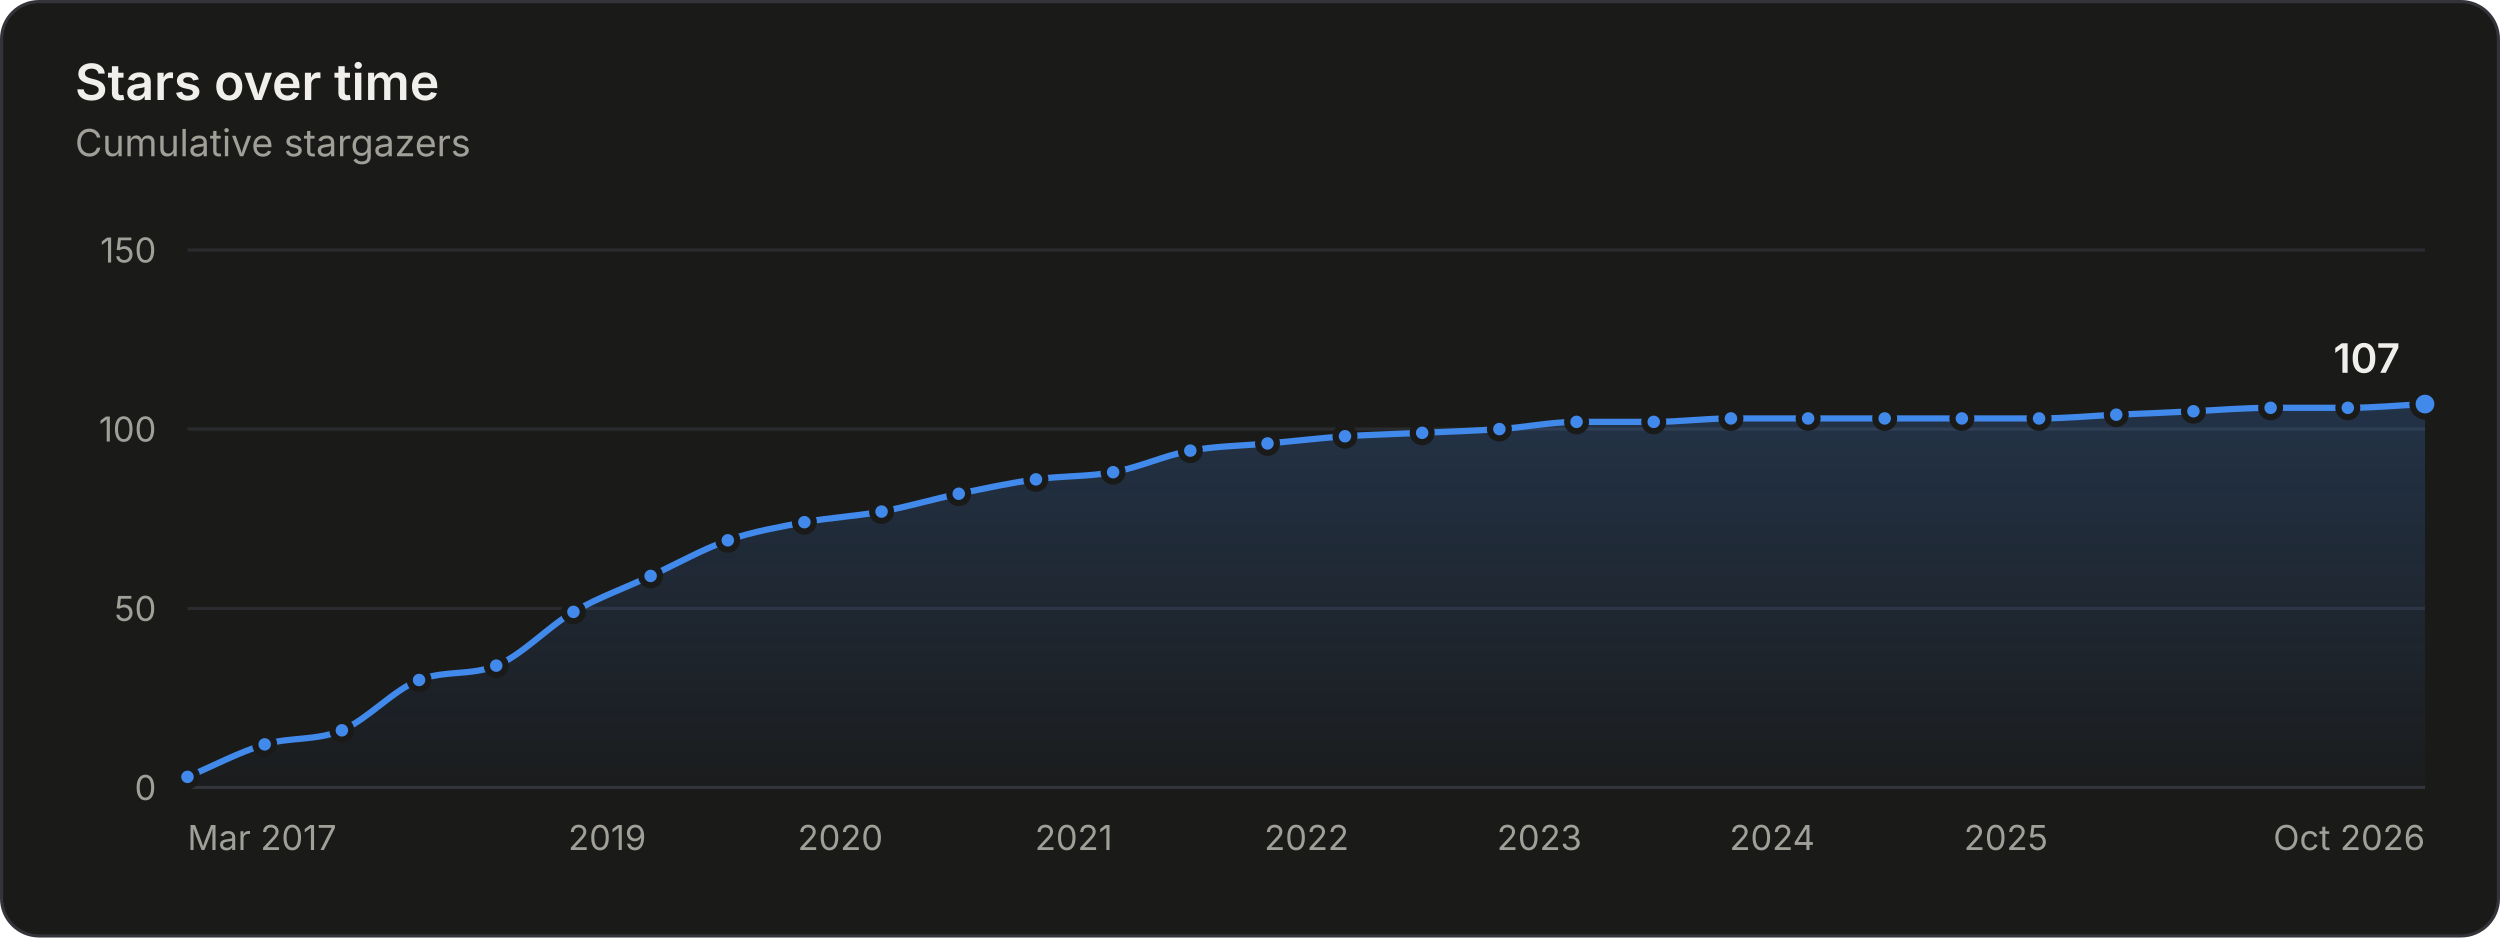
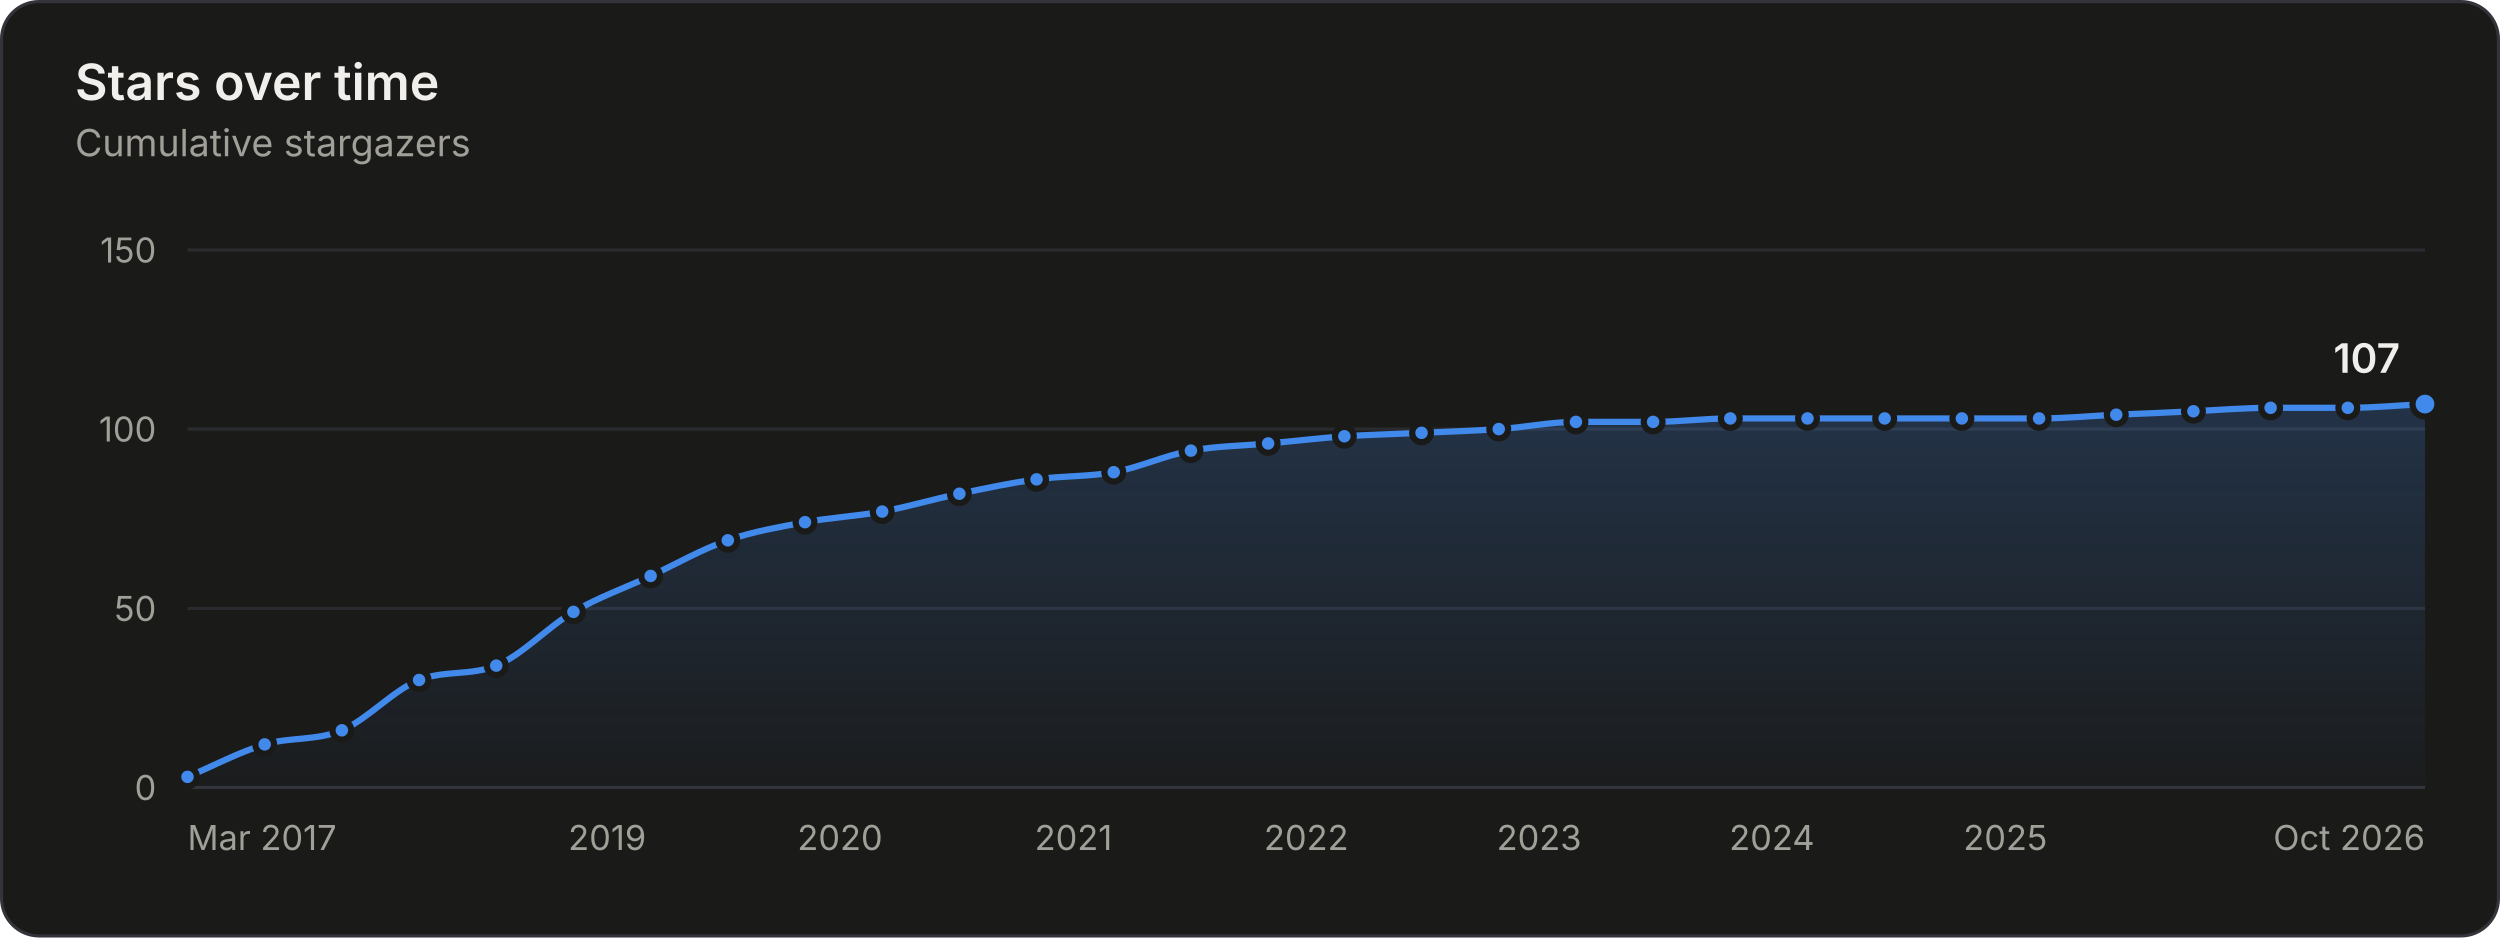
<svg xmlns="http://www.w3.org/2000/svg" width="800" height="300" viewBox="0 0 800 300" role="img" aria-labelledby="title desc">
  <rect x="0.5" y="0.5" width="799" height="299" rx="12" fill="#1a1a19" stroke="#33343a" />
  <g font-family="&quot;IBM Plex Sans&quot;, system-ui, -apple-system, &quot;Segoe UI&quot;, sans-serif" font-size="11" fill="#c3c2b7" style="font-variant-numeric:tabular-nums">
    <defs>
      <linearGradient id="stars-fade" x1="0" y1="0" x2="0" y2="1">
        <stop stop-color="#4189ea" stop-opacity="0.22" />
        <stop offset="1" stop-color="#4189ea" stop-opacity="0.02" />
      </linearGradient>
    </defs>
    <text x="24" y="32" fill="#f0efec" font-size="16" font-weight="600">Stars over time</text>
    <text x="24.0" y="50.0" fill="#a09f98" font-size="12">Cumulative stargazers</text>
    <line x1="60.0" x2="776.0" y1="252.0" y2="252.0" stroke="#33343a" />
    <text x="50.0" y="256.0" fill="#a09f98" text-anchor="end">0</text>
    <line x1="60.0" x2="776.0" y1="194.7" y2="194.7" stroke="#2a2b2e" />
    <text x="50.0" y="198.7" fill="#a09f98" text-anchor="end">50</text>
    <line x1="60.0" x2="776.0" y1="137.3" y2="137.3" stroke="#2a2b2e" />
    <text x="50.0" y="141.3" fill="#a09f98" text-anchor="end">100</text>
    <line x1="60.0" x2="776.0" y1="80.0" y2="80.0" stroke="#2a2b2e" />
    <text x="50.0" y="84.0" fill="#a09f98" text-anchor="end">150</text>
    <text x="60.0" y="272.0" fill="#a09f98">Mar 2017</text>
    <text x="194.3" y="272.0" fill="#a09f98" text-anchor="middle">2019</text>
-     <text x="268.9" y="272.0" fill="#a09f98" text-anchor="middle">2020</text>
-     <text x="343.6" y="272.0" fill="#a09f98" text-anchor="middle">2021</text>
-     <text x="418.1" y="272.0" fill="#a09f98" text-anchor="middle">2022</text>
-     <text x="492.6" y="272.0" fill="#a09f98" text-anchor="middle">2023</text>
-     <text x="567.1" y="272.0" fill="#a09f98" text-anchor="middle">2024</text>
-     <text x="641.9" y="272.0" fill="#a09f98" text-anchor="middle">2025</text>
+     <text x="268.8" y="272.0" fill="#a09f98" text-anchor="middle">2020</text>
+     <text x="343.5" y="272.0" fill="#a09f98" text-anchor="middle">2021</text>
+     <text x="418.0" y="272.0" fill="#a09f98" text-anchor="middle">2022</text>
+     <text x="492.5" y="272.0" fill="#a09f98" text-anchor="middle">2023</text>
+     <text x="567.0" y="272.0" fill="#a09f98" text-anchor="middle">2024</text>
+     <text x="641.7" y="272.0" fill="#a09f98" text-anchor="middle">2025</text>
    <text x="776.0" y="272.0" fill="#a09f98" text-anchor="end">Oct 2026</text>
-     <path d="M60.0 248.6C68.2 245.1 76.5 240.7 84.7 238.2C92.9 235.8 101.2 237.1 109.4 233.7C117.6 230.2 125.9 220.8 134.1 217.6C142.3 214.4 150.6 216.3 158.8 213.0C167.0 209.7 175.3 200.6 183.5 195.8C191.8 191.0 200.0 188.2 208.2 184.3C216.5 180.5 224.7 175.8 232.9 172.9C241.1 170.0 249.3 168.7 257.4 167.1C265.7 165.6 273.9 165.2 282.1 163.7C290.4 162.2 298.6 159.7 306.8 158.0C315.1 156.3 323.3 154.5 331.5 153.4C339.8 152.2 348.0 152.6 356.2 151.1C364.5 149.6 372.7 145.7 380.9 144.2C389.2 142.7 397.4 142.7 405.6 141.9C413.9 141.2 422.1 140.2 430.4 139.6C438.6 139.1 446.8 138.9 455.1 138.5C463.3 138.1 471.5 137.9 479.8 137.3C488.0 136.8 496.2 135.0 504.5 135.0C512.7 135.0 520.9 135.0 529.2 135.0C537.4 135.0 545.6 133.9 553.9 133.9C562.1 133.9 570.3 133.9 578.6 133.9C586.7 133.9 594.9 133.9 603.1 133.9C611.3 133.9 619.5 133.9 627.8 133.9C636.0 133.9 644.2 133.9 652.5 133.9C660.7 133.9 669.0 133.1 677.2 132.7C685.4 132.4 693.7 132.0 701.9 131.6C710.1 131.2 718.4 130.5 726.6 130.5C734.8 130.5 743.1 130.5 751.3 130.5C759.5 130.5 767.8 129.7 776.0 129.3L776.0 252.0L60.0 252.0Z" fill="url(#stars-fade)" />
-     <path d="M60.0 248.6C68.2 245.1 76.5 240.7 84.7 238.2C92.9 235.8 101.2 237.1 109.4 233.7C117.6 230.2 125.9 220.8 134.1 217.6C142.3 214.4 150.6 216.3 158.8 213.0C167.0 209.7 175.3 200.6 183.5 195.8C191.8 191.0 200.0 188.2 208.2 184.3C216.5 180.5 224.7 175.8 232.9 172.9C241.1 170.0 249.3 168.7 257.4 167.1C265.7 165.6 273.9 165.2 282.1 163.7C290.4 162.2 298.6 159.7 306.8 158.0C315.1 156.3 323.3 154.5 331.5 153.4C339.8 152.2 348.0 152.6 356.2 151.1C364.5 149.6 372.7 145.7 380.9 144.2C389.2 142.7 397.4 142.7 405.6 141.9C413.9 141.2 422.1 140.2 430.4 139.6C438.6 139.1 446.8 138.9 455.1 138.5C463.3 138.1 471.5 137.9 479.8 137.3C488.0 136.8 496.2 135.0 504.5 135.0C512.7 135.0 520.9 135.0 529.2 135.0C537.4 135.0 545.6 133.9 553.9 133.9C562.1 133.9 570.3 133.9 578.6 133.9C586.7 133.9 594.9 133.9 603.1 133.9C611.3 133.9 619.5 133.9 627.8 133.9C636.0 133.9 644.2 133.9 652.5 133.9C660.7 133.9 669.0 133.1 677.2 132.7C685.4 132.4 693.7 132.0 701.9 131.6C710.1 131.2 718.4 130.5 726.6 130.5C734.8 130.5 743.1 130.5 751.3 130.5C759.5 130.5 767.8 129.7 776.0 129.3" fill="none" stroke="#4189ea" stroke-width="2" stroke-linejoin="round" stroke-linecap="round" />
+     <path d="M60.0 248.6C68.2 245.1 76.5 240.7 84.7 238.2C92.9 235.8 101.2 237.1 109.4 233.7C117.6 230.2 125.9 220.8 134.1 217.6C142.3 214.4 150.6 216.3 158.8 213.0C167.0 209.7 175.3 200.6 183.5 195.8C191.7 191.0 199.9 188.2 208.2 184.3C216.4 180.5 224.6 175.7 232.9 172.9C241.1 170.0 249.3 168.7 257.6 167.1C265.8 165.6 274.0 165.2 282.3 163.7C290.5 162.2 298.7 159.7 307.0 158.0C315.2 156.3 323.4 154.5 331.7 153.4C339.9 152.2 348.1 152.6 356.4 151.1C364.6 149.6 372.8 145.7 381.1 144.2C389.3 142.7 397.5 142.7 405.8 141.9C413.9 141.2 422.1 140.2 430.2 139.6C438.5 139.1 446.7 138.9 454.9 138.5C463.2 138.1 471.4 137.9 479.6 137.3C487.9 136.8 496.1 135.0 504.3 135.0C512.6 135.0 520.8 135.0 529.0 135.0C537.3 135.0 545.5 133.9 553.7 133.9C562.0 133.9 570.2 133.9 578.4 133.9C586.7 133.9 594.9 133.9 603.1 133.9C611.4 133.9 619.6 133.9 627.8 133.9C636.1 133.9 644.3 133.9 652.5 133.9C660.7 133.9 669.0 133.1 677.2 132.7C685.4 132.4 693.7 132.0 701.9 131.6C710.1 131.2 718.4 130.5 726.6 130.5C734.8 130.5 743.1 130.5 751.3 130.5C759.5 130.5 767.8 129.7 776.0 129.3L776.0 252.0L60.0 252.0Z" fill="url(#stars-fade)" />
+     <path d="M60.0 248.6C68.2 245.1 76.5 240.7 84.7 238.2C92.9 235.8 101.2 237.1 109.4 233.7C117.6 230.2 125.9 220.8 134.1 217.6C142.3 214.4 150.6 216.3 158.8 213.0C167.0 209.7 175.3 200.6 183.5 195.8C191.7 191.0 199.9 188.2 208.2 184.3C216.4 180.5 224.6 175.7 232.9 172.9C241.1 170.0 249.3 168.7 257.6 167.1C265.8 165.6 274.0 165.2 282.3 163.7C290.5 162.2 298.7 159.7 307.0 158.0C315.2 156.3 323.4 154.5 331.7 153.4C339.9 152.2 348.1 152.6 356.4 151.1C364.6 149.6 372.8 145.7 381.1 144.2C389.3 142.7 397.5 142.7 405.8 141.9C413.9 141.2 422.1 140.2 430.2 139.6C438.5 139.1 446.7 138.9 454.9 138.5C463.2 138.1 471.4 137.9 479.6 137.3C487.9 136.8 496.1 135.0 504.3 135.0C512.6 135.0 520.8 135.0 529.0 135.0C537.3 135.0 545.5 133.9 553.7 133.9C562.0 133.9 570.2 133.9 578.4 133.9C586.7 133.9 594.9 133.9 603.1 133.9C611.4 133.9 619.6 133.9 627.8 133.9C636.1 133.9 644.3 133.9 652.5 133.9C660.7 133.9 669.0 133.1 677.2 132.7C685.4 132.4 693.7 132.0 701.9 131.6C710.1 131.2 718.4 130.5 726.6 130.5C734.8 130.5 743.1 130.5 751.3 130.5C759.5 130.5 767.8 129.7 776.0 129.3" fill="none" stroke="#4189ea" stroke-width="2" stroke-linejoin="round" stroke-linecap="round" />
    <circle cx="60.0" cy="248.6" r="3" fill="#4189ea" stroke="#1a1a19" stroke-width="2" />
    <circle cx="84.7" cy="238.2" r="3" fill="#4189ea" stroke="#1a1a19" stroke-width="2" />
    <circle cx="109.4" cy="233.7" r="3" fill="#4189ea" stroke="#1a1a19" stroke-width="2" />
    <circle cx="134.1" cy="217.6" r="3" fill="#4189ea" stroke="#1a1a19" stroke-width="2" />
    <circle cx="158.8" cy="213.0" r="3" fill="#4189ea" stroke="#1a1a19" stroke-width="2" />
    <circle cx="183.5" cy="195.8" r="3" fill="#4189ea" stroke="#1a1a19" stroke-width="2" />
    <circle cx="208.2" cy="184.3" r="3" fill="#4189ea" stroke="#1a1a19" stroke-width="2" />
    <circle cx="232.9" cy="172.9" r="3" fill="#4189ea" stroke="#1a1a19" stroke-width="2" />
-     <circle cx="257.4" cy="167.1" r="3" fill="#4189ea" stroke="#1a1a19" stroke-width="2" />
-     <circle cx="282.1" cy="163.7" r="3" fill="#4189ea" stroke="#1a1a19" stroke-width="2" />
-     <circle cx="306.8" cy="158.0" r="3" fill="#4189ea" stroke="#1a1a19" stroke-width="2" />
-     <circle cx="331.5" cy="153.4" r="3" fill="#4189ea" stroke="#1a1a19" stroke-width="2" />
-     <circle cx="356.2" cy="151.1" r="3" fill="#4189ea" stroke="#1a1a19" stroke-width="2" />
-     <circle cx="380.9" cy="144.2" r="3" fill="#4189ea" stroke="#1a1a19" stroke-width="2" />
-     <circle cx="405.6" cy="141.9" r="3" fill="#4189ea" stroke="#1a1a19" stroke-width="2" />
-     <circle cx="430.4" cy="139.6" r="3" fill="#4189ea" stroke="#1a1a19" stroke-width="2" />
-     <circle cx="455.1" cy="138.5" r="3" fill="#4189ea" stroke="#1a1a19" stroke-width="2" />
-     <circle cx="479.8" cy="137.3" r="3" fill="#4189ea" stroke="#1a1a19" stroke-width="2" />
-     <circle cx="504.5" cy="135.0" r="3" fill="#4189ea" stroke="#1a1a19" stroke-width="2" />
-     <circle cx="529.2" cy="135.0" r="3" fill="#4189ea" stroke="#1a1a19" stroke-width="2" />
-     <circle cx="553.9" cy="133.9" r="3" fill="#4189ea" stroke="#1a1a19" stroke-width="2" />
-     <circle cx="578.6" cy="133.9" r="3" fill="#4189ea" stroke="#1a1a19" stroke-width="2" />
+     <circle cx="257.6" cy="167.1" r="3" fill="#4189ea" stroke="#1a1a19" stroke-width="2" />
+     <circle cx="282.3" cy="163.7" r="3" fill="#4189ea" stroke="#1a1a19" stroke-width="2" />
+     <circle cx="307.0" cy="158.0" r="3" fill="#4189ea" stroke="#1a1a19" stroke-width="2" />
+     <circle cx="331.7" cy="153.4" r="3" fill="#4189ea" stroke="#1a1a19" stroke-width="2" />
+     <circle cx="356.4" cy="151.1" r="3" fill="#4189ea" stroke="#1a1a19" stroke-width="2" />
+     <circle cx="381.1" cy="144.2" r="3" fill="#4189ea" stroke="#1a1a19" stroke-width="2" />
+     <circle cx="405.8" cy="141.9" r="3" fill="#4189ea" stroke="#1a1a19" stroke-width="2" />
+     <circle cx="430.2" cy="139.6" r="3" fill="#4189ea" stroke="#1a1a19" stroke-width="2" />
+     <circle cx="454.9" cy="138.5" r="3" fill="#4189ea" stroke="#1a1a19" stroke-width="2" />
+     <circle cx="479.6" cy="137.3" r="3" fill="#4189ea" stroke="#1a1a19" stroke-width="2" />
+     <circle cx="504.3" cy="135.0" r="3" fill="#4189ea" stroke="#1a1a19" stroke-width="2" />
+     <circle cx="529.0" cy="135.0" r="3" fill="#4189ea" stroke="#1a1a19" stroke-width="2" />
+     <circle cx="553.7" cy="133.9" r="3" fill="#4189ea" stroke="#1a1a19" stroke-width="2" />
+     <circle cx="578.4" cy="133.9" r="3" fill="#4189ea" stroke="#1a1a19" stroke-width="2" />
    <circle cx="603.1" cy="133.9" r="3" fill="#4189ea" stroke="#1a1a19" stroke-width="2" />
    <circle cx="627.8" cy="133.9" r="3" fill="#4189ea" stroke="#1a1a19" stroke-width="2" />
    <circle cx="652.5" cy="133.9" r="3" fill="#4189ea" stroke="#1a1a19" stroke-width="2" />
    <circle cx="677.2" cy="132.7" r="3" fill="#4189ea" stroke="#1a1a19" stroke-width="2" />
    <circle cx="701.9" cy="131.6" r="3" fill="#4189ea" stroke="#1a1a19" stroke-width="2" />
    <circle cx="726.6" cy="130.5" r="3" fill="#4189ea" stroke="#1a1a19" stroke-width="2" />
    <circle cx="751.3" cy="130.5" r="3" fill="#4189ea" stroke="#1a1a19" stroke-width="2" />
    <circle cx="776.0" cy="129.3" r="4" fill="#4189ea" stroke="#1a1a19" stroke-width="2" />
    <text x="768.0" y="119.3" fill="#f0efec" text-anchor="end" font-size="13" font-weight="600">107</text>
-     <rect x="60.0" y="80" width="12.4" height="172" fill-opacity="0" />
-     <rect x="72.4" y="80" width="24.7" height="172" fill-opacity="0" />
-     <rect x="97.1" y="80" width="24.7" height="172" fill-opacity="0" />
-     <rect x="121.8" y="80" width="24.7" height="172" fill-opacity="0" />
-     <rect x="146.5" y="80" width="24.7" height="172" fill-opacity="0" />
-     <rect x="171.2" y="80" width="24.7" height="172" fill-opacity="0" />
-     <rect x="195.9" y="80" width="24.7" height="172" fill-opacity="0" />
-     <rect x="220.6" y="80" width="24.6" height="172" fill-opacity="0" />
-     <rect x="245.2" y="80" width="24.6" height="172" fill-opacity="0" />
-     <rect x="269.8" y="80" width="24.7" height="172" fill-opacity="0" />
-     <rect x="294.5" y="80" width="24.7" height="172" fill-opacity="0" />
-     <rect x="319.2" y="80" width="24.7" height="172" fill-opacity="0" />
-     <rect x="343.9" y="80" width="24.7" height="172" fill-opacity="0" />
-     <rect x="368.6" y="80" width="24.7" height="172" fill-opacity="0" />
-     <rect x="393.3" y="80" width="24.7" height="172" fill-opacity="0" />
-     <rect x="418.0" y="80" width="24.7" height="172" fill-opacity="0" />
-     <rect x="442.7" y="80" width="24.7" height="172" fill-opacity="0" />
-     <rect x="467.4" y="80" width="24.7" height="172" fill-opacity="0" />
-     <rect x="492.1" y="80" width="24.7" height="172" fill-opacity="0" />
-     <rect x="516.8" y="80" width="24.7" height="172" fill-opacity="0" />
-     <rect x="541.5" y="80" width="24.7" height="172" fill-opacity="0" />
-     <rect x="566.2" y="80" width="24.6" height="172" fill-opacity="0" />
-     <rect x="590.8" y="80" width="24.6" height="172" fill-opacity="0" />
-     <rect x="615.4" y="80" width="24.7" height="172" fill-opacity="0" />
-     <rect x="640.1" y="80" width="24.7" height="172" fill-opacity="0" />
-     <rect x="664.8" y="80" width="24.7" height="172" fill-opacity="0" />
-     <rect x="689.5" y="80" width="24.7" height="172" fill-opacity="0" />
-     <rect x="714.2" y="80" width="24.7" height="172" fill-opacity="0" />
-     <rect x="738.9" y="80" width="24.7" height="172" fill-opacity="0" />
-     <rect x="763.6" y="80" width="12.4" height="172" fill-opacity="0" />
+     <rect x="60.0" y="80" width="12.3" height="172" fill-opacity="0" />
+     <rect x="72.3" y="80" width="24.7" height="172" fill-opacity="0" />
+     <rect x="97.0" y="80" width="24.7" height="172" fill-opacity="0" />
+     <rect x="121.7" y="80" width="24.7" height="172" fill-opacity="0" />
+     <rect x="146.4" y="80" width="24.7" height="172" fill-opacity="0" />
+     <rect x="171.1" y="80" width="24.7" height="172" fill-opacity="0" />
+     <rect x="195.8" y="80" width="24.7" height="172" fill-opacity="0" />
+     <rect x="220.5" y="80" width="24.7" height="172" fill-opacity="0" />
+     <rect x="245.2" y="80" width="24.7" height="172" fill-opacity="0" />
+     <rect x="269.9" y="80" width="24.7" height="172" fill-opacity="0" />
+     <rect x="294.6" y="80" width="24.7" height="172" fill-opacity="0" />
+     <rect x="319.3" y="80" width="24.7" height="172" fill-opacity="0" />
+     <rect x="344.0" y="80" width="24.7" height="172" fill-opacity="0" />
+     <rect x="368.7" y="80" width="24.7" height="172" fill-opacity="0" />
+     <rect x="393.4" y="80" width="24.6" height="172" fill-opacity="0" />
+     <rect x="418.0" y="80" width="24.6" height="172" fill-opacity="0" />
+     <rect x="442.6" y="80" width="24.7" height="172" fill-opacity="0" />
+     <rect x="467.3" y="80" width="24.7" height="172" fill-opacity="0" />
+     <rect x="492.0" y="80" width="24.7" height="172" fill-opacity="0" />
+     <rect x="516.7" y="80" width="24.7" height="172" fill-opacity="0" />
+     <rect x="541.4" y="80" width="24.7" height="172" fill-opacity="0" />
+     <rect x="566.1" y="80" width="24.7" height="172" fill-opacity="0" />
+     <rect x="590.8" y="80" width="24.7" height="172" fill-opacity="0" />
+     <rect x="615.5" y="80" width="24.7" height="172" fill-opacity="0" />
+     <rect x="640.2" y="80" width="24.7" height="172" fill-opacity="0" />
+     <rect x="664.9" y="80" width="24.7" height="172" fill-opacity="0" />
+     <rect x="689.6" y="80" width="24.7" height="172" fill-opacity="0" />
+     <rect x="714.3" y="80" width="24.7" height="172" fill-opacity="0" />
+     <rect x="739.0" y="80" width="24.7" height="172" fill-opacity="0" />
+     <rect x="763.7" y="80" width="12.3" height="172" fill-opacity="0" />
  </g>
</svg>
